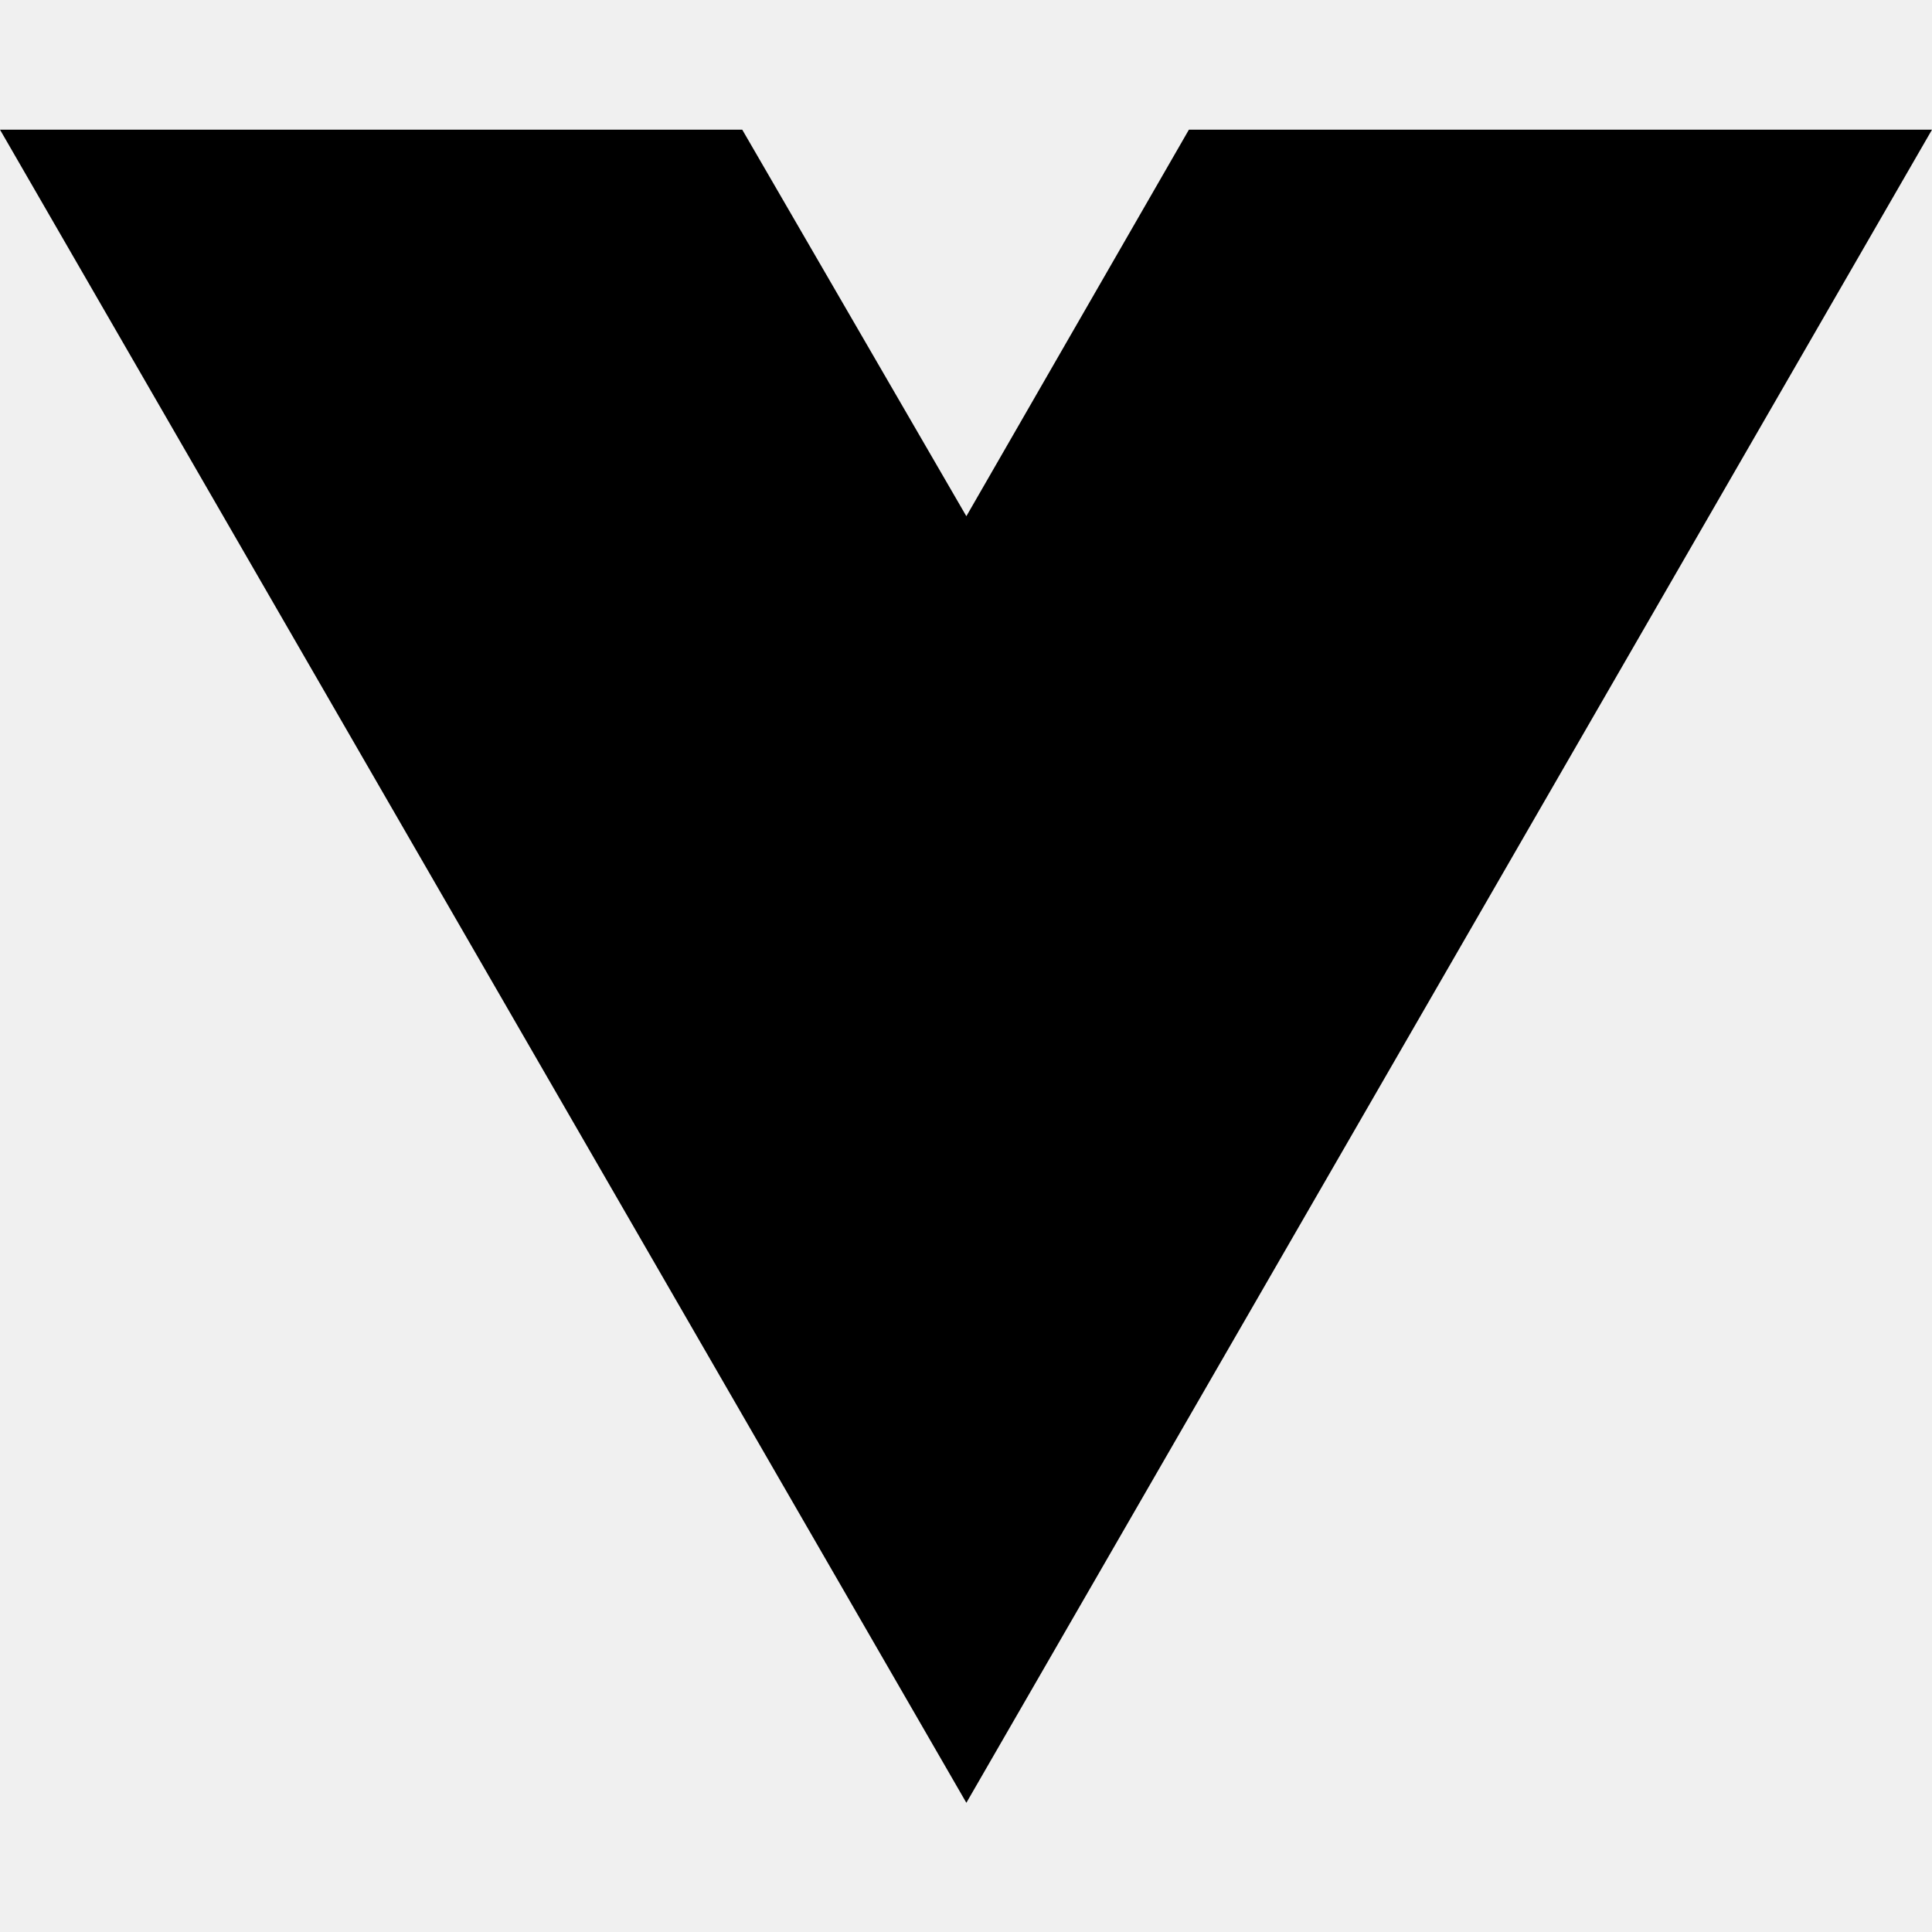
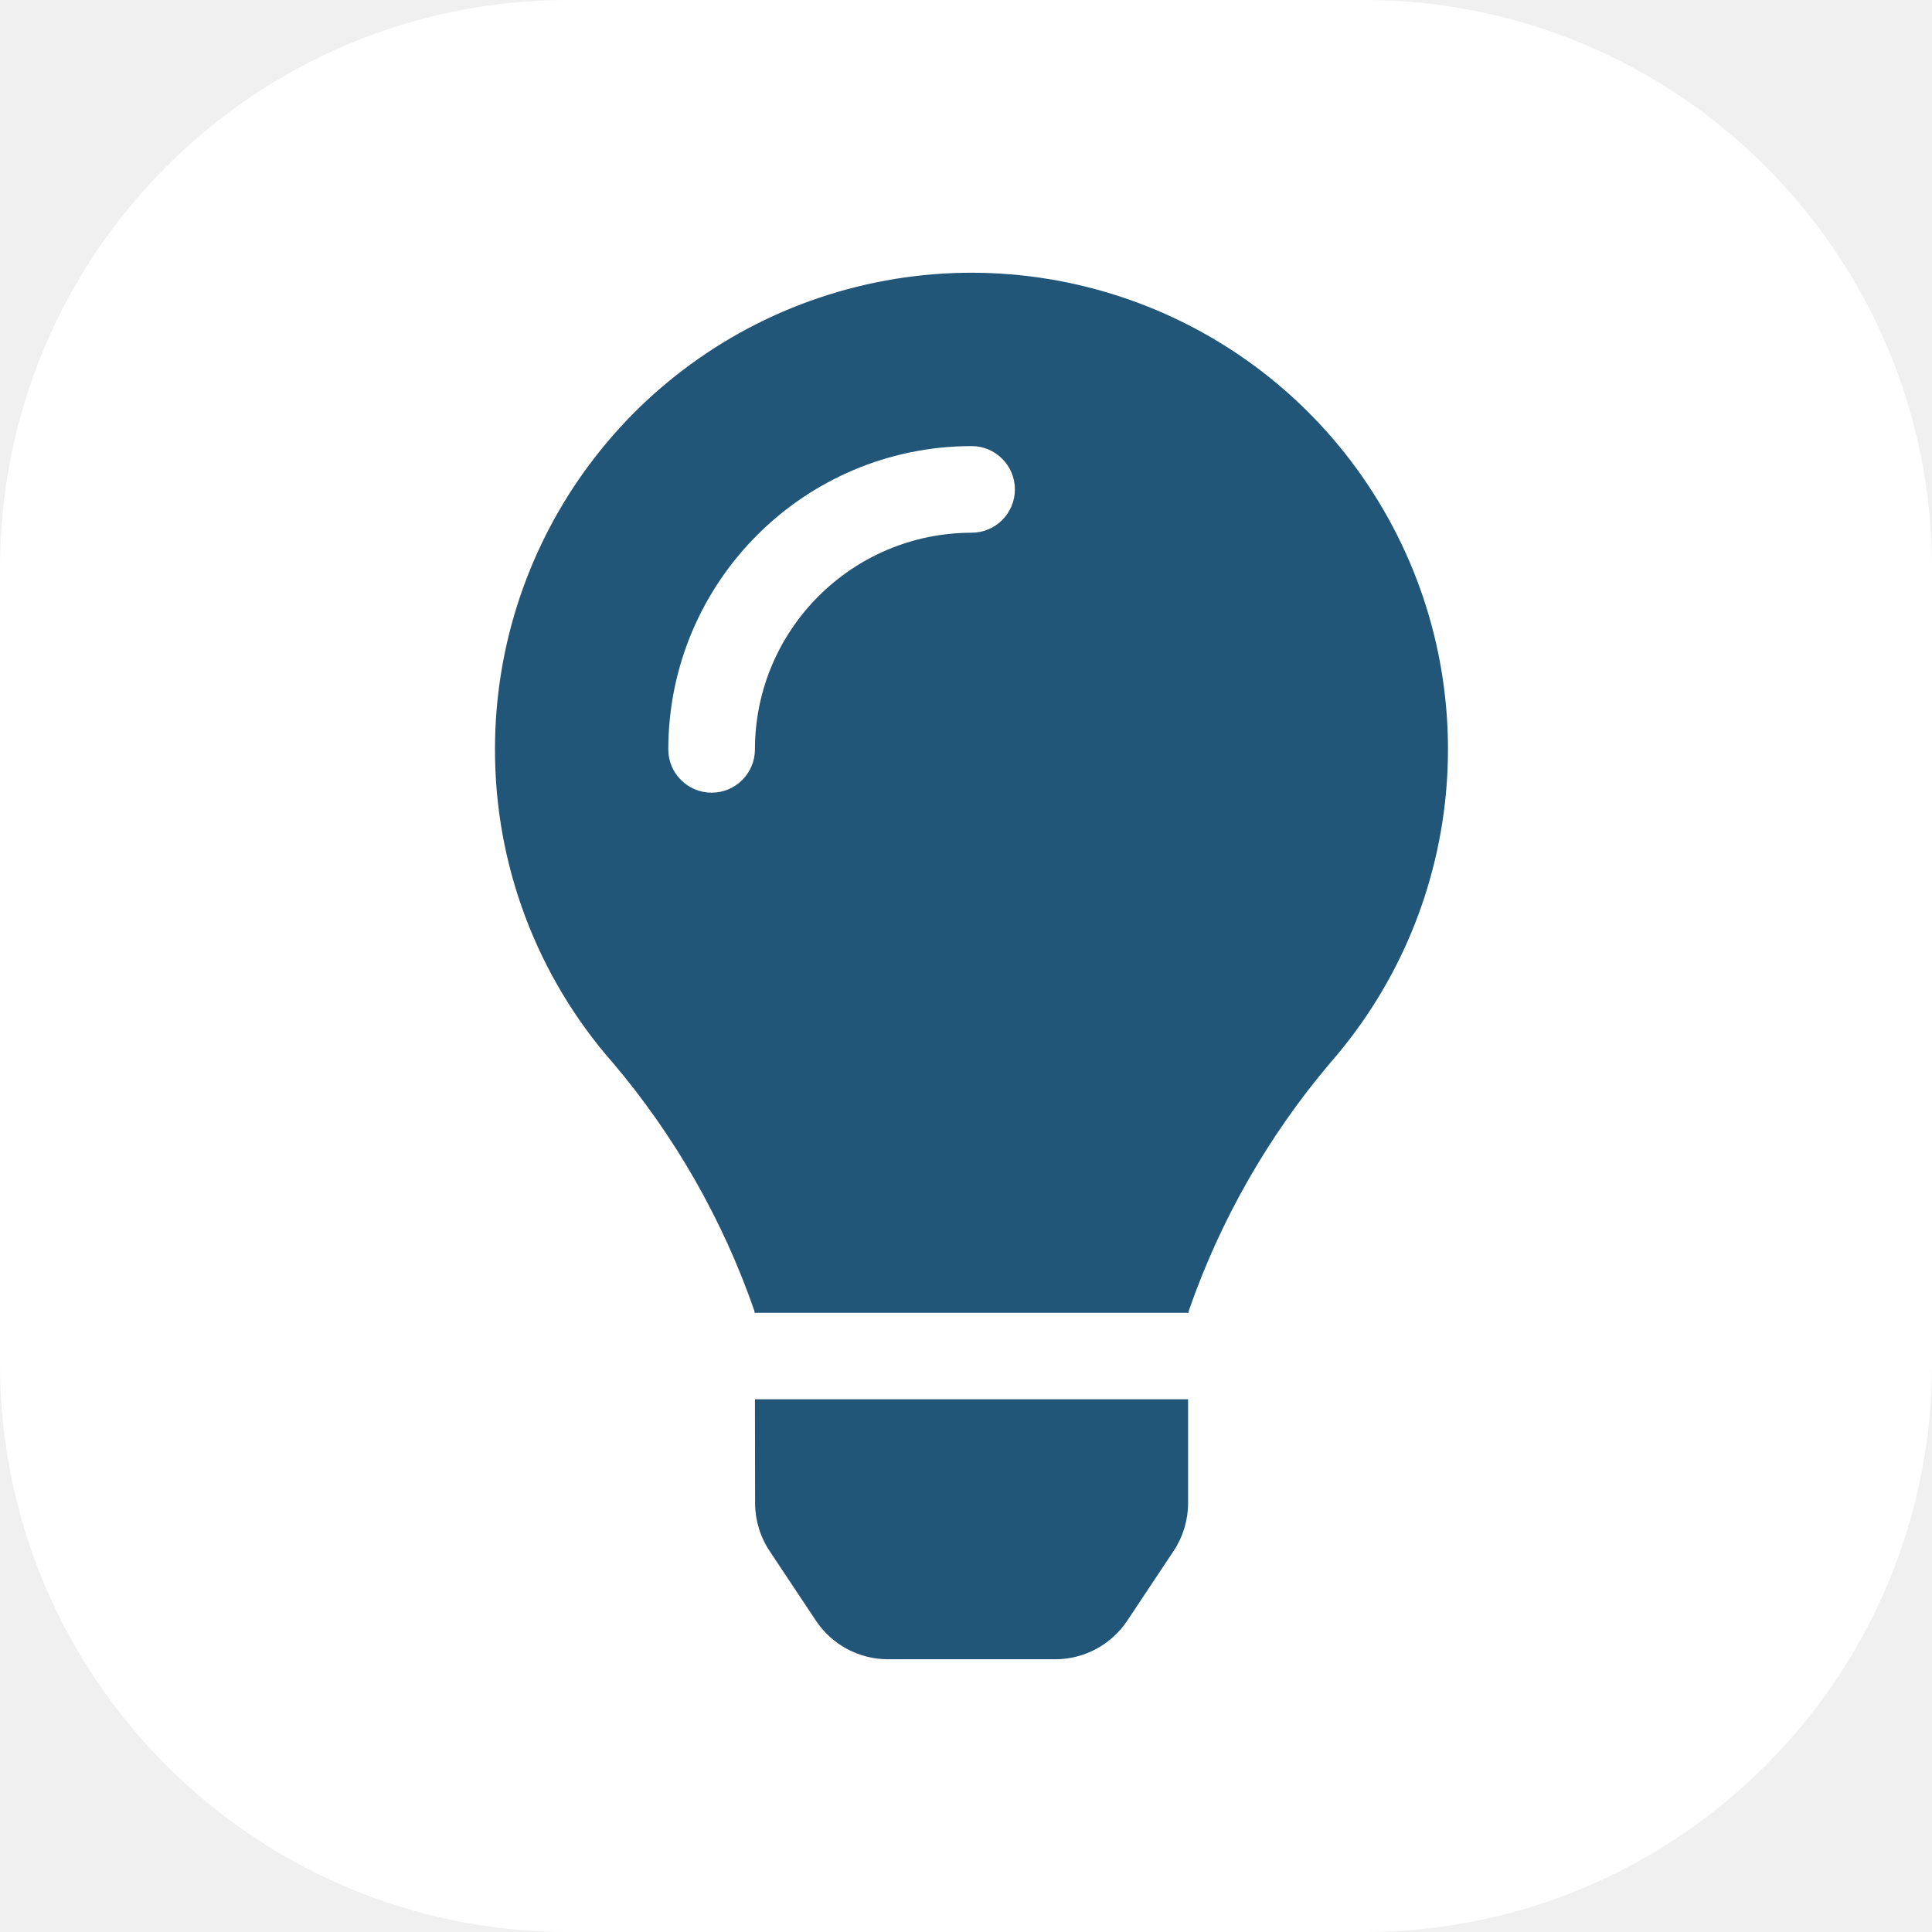
- <svg xmlns="http://www.w3.org/2000/svg" width="16" height="16" viewBox="0 0 16 16" fill="none">
-   <path d="M8.003 14.93L0 1.074H6.147L8.003 4.275L9.846 1.074H16L8.003 14.93Z" fill="black" />
+ <svg xmlns="http://www.w3.org/2000/svg" width="85" height="85" viewBox="0 0 85 85">
+   <g id="Group_53" data-name="Group 53" transform="translate(56 -33)">
+     <rect id="Rectangle_1" data-name="Rectangle 1" width="85" height="85" rx="25" transform="translate(-56 33)" fill="#fff" />
+     <path id="Icon_awesome-lightbulb" data-name="Icon awesome-lightbulb" d="M11.444,54.13a3.814,3.814,0,0,0,.639,2.108L14.119,59.3A3.811,3.811,0,0,0,17.293,61h7.352a3.811,3.811,0,0,0,3.174-1.7l2.036-3.061a3.811,3.811,0,0,0,.639-2.108V49.562H11.438ZM0,20.968A20.851,20.851,0,0,0,5.19,34.762a34.238,34.238,0,0,1,6.22,10.9.6.6,0,0,0,.013.093H30.514a.611.611,0,0,1,.013-.093,34.238,34.238,0,0,1,6.22-10.9A20.964,20.964,0,1,0,0,20.968Zm20.968-9.531a9.542,9.542,0,0,0-9.531,9.531,1.906,1.906,0,0,1-3.812,0A13.358,13.358,0,0,1,20.968,7.625a1.906,1.906,0,0,1,0,3.812Z" transform="translate(-34.223 45.001)" fill="#215679" />
+   </g>
</svg>
